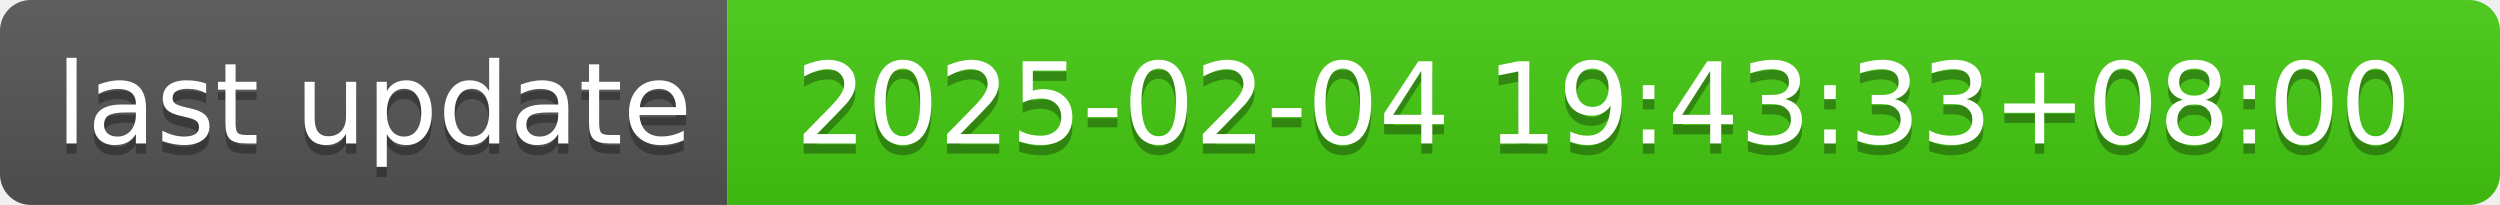
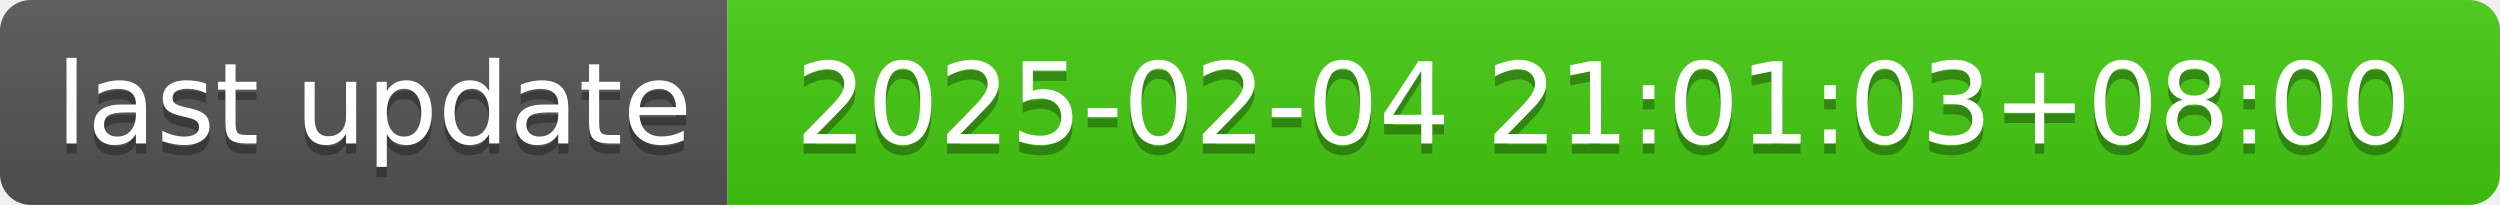
- <svg xmlns="http://www.w3.org/2000/svg" width="244" height="20" role="img" aria-label="last update: 2025-02-04 19:43:33+08:00">
+ <svg xmlns="http://www.w3.org/2000/svg" width="244" height="20" role="img" aria-label="last update: 2025-02-04 21:01:03+08:00">
  <linearGradient id="s" x2="0" y2="100%">
    <stop offset="0" stop-color="#bbb" stop-opacity=".1" />
    <stop offset="1" stop-opacity=".1" />
  </linearGradient>
  <clipPath id="r">
    <rect width="244" height="20" rx="3" fill="#fff" />
  </clipPath>
  <g clip-path="url(#r)">
    <rect width="71" height="20" fill="#555" />
    <rect x="71" width="173" height="20" fill="#4c1" />
    <rect width="244" height="20" fill="url(#s)" />
  </g>
  <g fill="#fff" text-anchor="middle" font-family="Verdana,Geneva,DejaVu Sans,sans-serif" text-rendering="geometricPrecision" font-size="110">
    <text aria-hidden="true" x="365" y="150" fill="#010101" fill-opacity=".3" transform="scale(.1)" textLength="610">last update</text>
    <text x="365" y="140" transform="scale(.1)" fill="#fff" textLength="610">last update</text>
-     <text aria-hidden="true" x="1565" y="150" fill="#010101" fill-opacity=".3" transform="scale(.1)" textLength="1630">2025-02-04 19:43:33+08:00</text>
-     <text x="1565" y="140" transform="scale(.1)" fill="#fff" textLength="1630">2025-02-04 19:43:33+08:00</text>
+     <text aria-hidden="true" x="1565" y="150" fill="#010101" fill-opacity=".3" transform="scale(.1)" textLength="1630">2025-02-04 21:01:03+08:00</text>
+     <text x="1565" y="140" transform="scale(.1)" fill="#fff" textLength="1630">2025-02-04 21:01:03+08:00</text>
  </g>
</svg>
